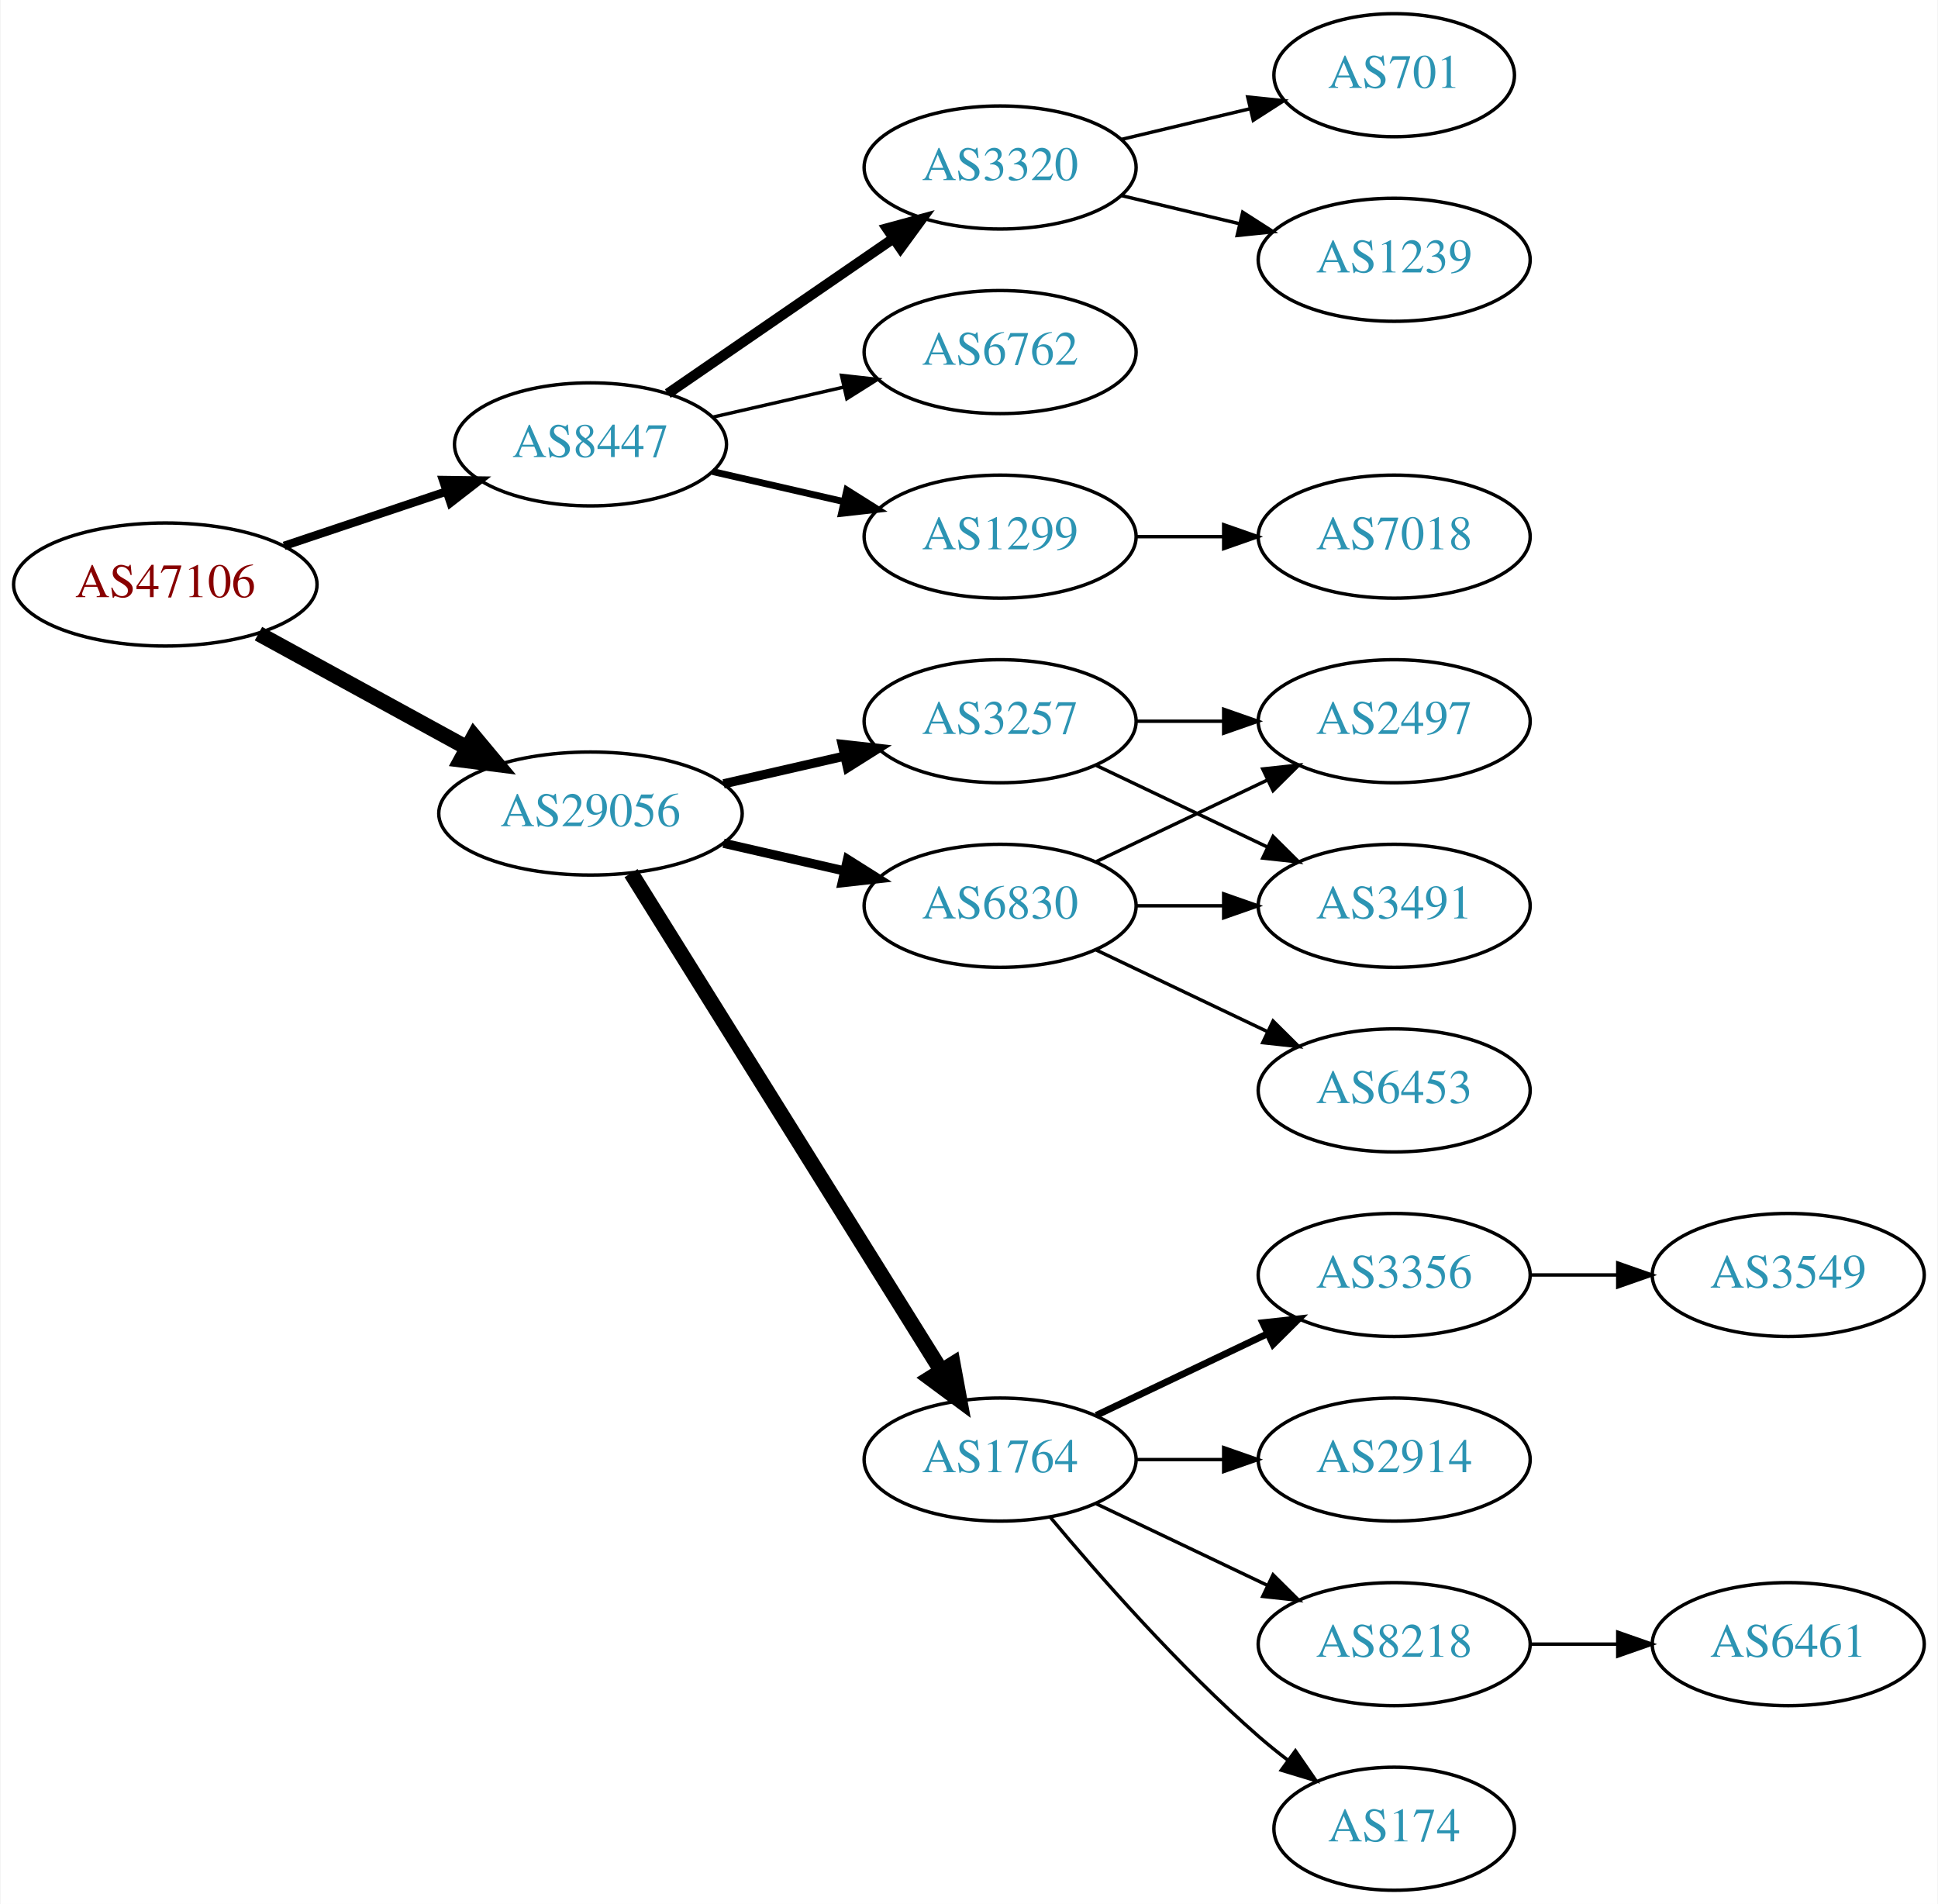
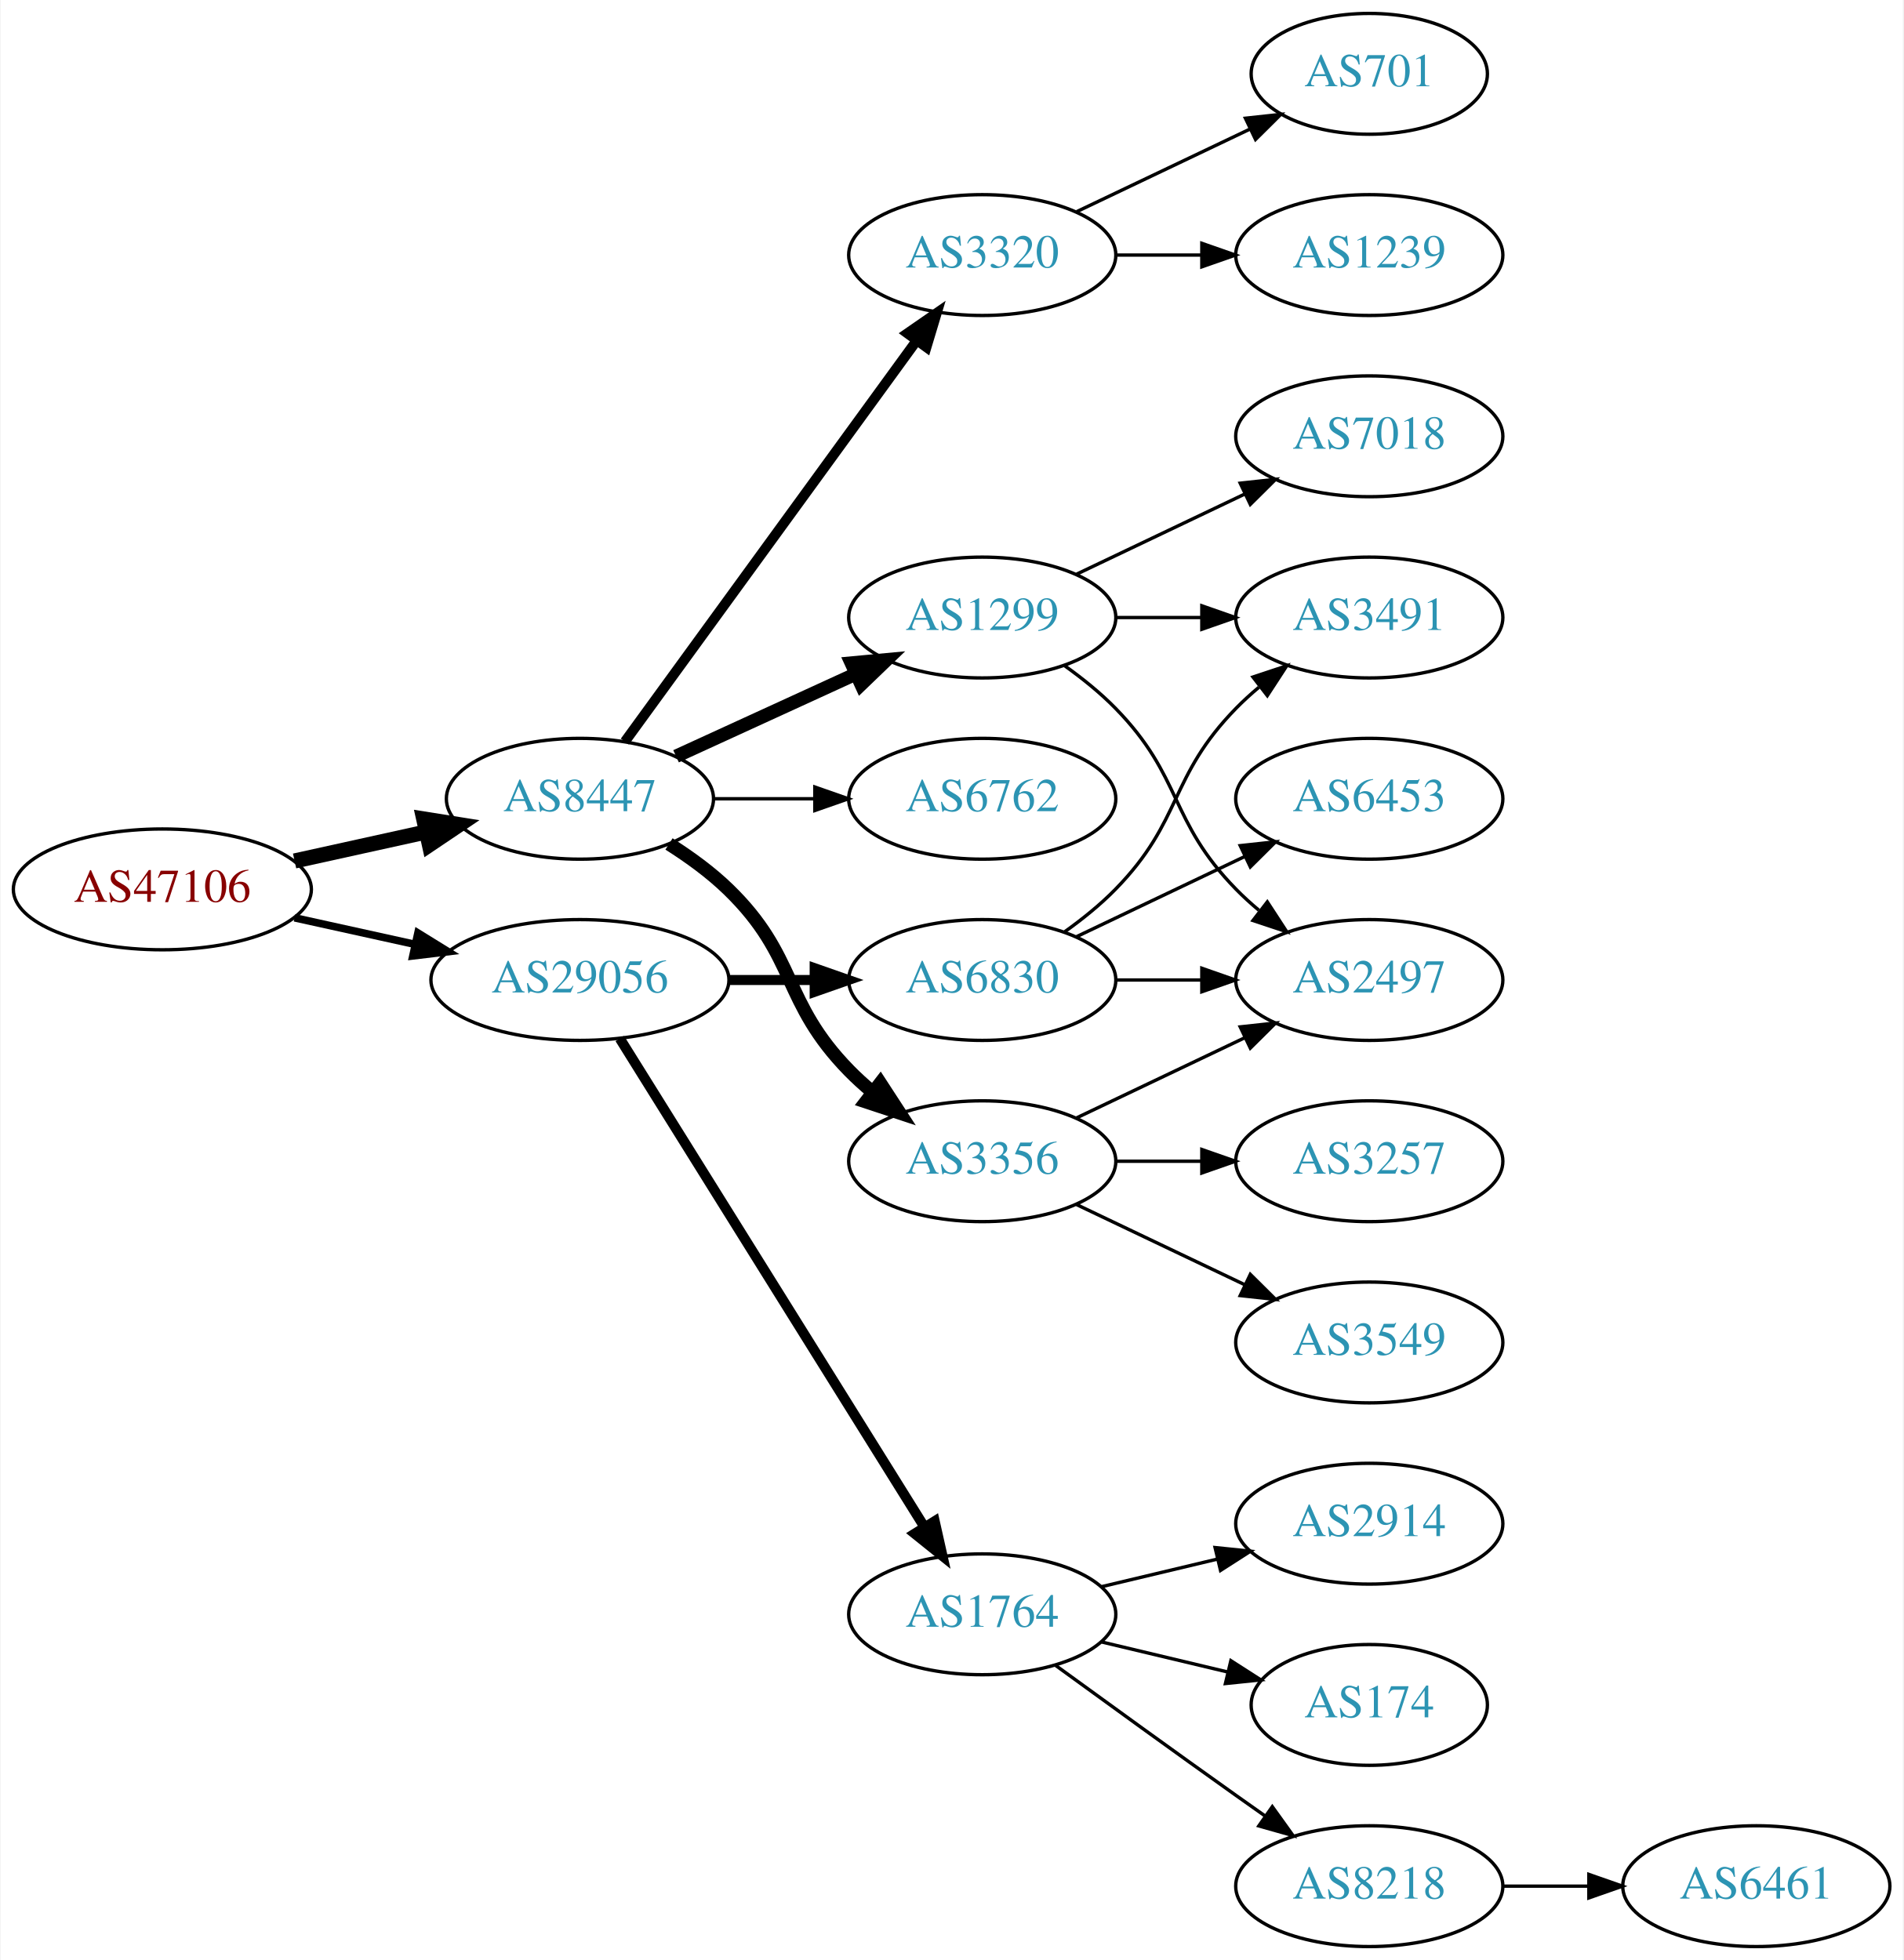
- <svg xmlns="http://www.w3.org/2000/svg" xmlns:xlink="http://www.w3.org/1999/xlink" width="567pt" height="557pt" viewBox="0.00 0.00 566.66 557.00">
-   <g id="graph0" class="graph" transform="scale(1 1) rotate(0) translate(4 553)">
-     <polygon fill="white" stroke="none" points="-4,4 -4,-553 562.663,-553 562.663,4 -4,4" />
+ <svg xmlns="http://www.w3.org/2000/svg" xmlns:xlink="http://www.w3.org/1999/xlink" width="567pt" height="584pt" viewBox="0.00 0.00 566.66 584.00">
+   <g id="graph0" class="graph" transform="scale(1 1) rotate(0) translate(4 580)">
+     <polygon fill="white" stroke="none" points="-4,4 -4,-580 562.663,-580 562.663,4 -4,4" />
    <g id="node1" class="node">
      <g id="a_node1">
        <a xlink:href="/asn/47106" xlink:title="AS47106 ~ Anton Paar GmbH [AT]">
-           <ellipse fill="#ffffff" stroke="black" cx="44.196" cy="-382" rx="44.393" ry="18" />
-           <text text-anchor="middle" x="44.196" y="-378.3" font-family="Times,serif" font-size="14.00" fill="#880000">AS47106</text>
+           <ellipse fill="#ffffff" stroke="black" cx="44.196" cy="-315" rx="44.393" ry="18" />
+           <text text-anchor="middle" x="44.196" y="-311.3" font-family="Times,serif" font-size="14.00" fill="#880000">AS47106</text>
        </a>
      </g>
    </g>
    <g id="node2" class="node">
      <g id="a_node2">
        <a xlink:href="/asn/8447" xlink:title="AS8447 ~ A1 Telekom Austria AG [AT]">
-           <ellipse fill="#ffffff" stroke="black" cx="168.588" cy="-423" rx="39.794" ry="18" />
-           <text text-anchor="middle" x="168.588" y="-419.3" font-family="Times,serif" font-size="14.00" fill="#2c94b3">AS8447</text>
+           <ellipse fill="#ffffff" stroke="black" cx="168.588" cy="-342" rx="39.794" ry="18" />
+           <text text-anchor="middle" x="168.588" y="-338.3" font-family="Times,serif" font-size="14.00" fill="#2c94b3">AS8447</text>
        </a>
      </g>
    </g>
    <g id="edge1" class="edge">
-       <path fill="none" stroke="black" stroke-width="2.455" d="M78.964,-393.312C93.591,-398.212 110.853,-403.994 126.239,-409.148" />
-       <polygon fill="black" stroke="black" stroke-width="2.455" points="125.438,-412.571 136.032,-412.429 127.662,-405.934 125.438,-412.571" />
+       <path fill="none" stroke="black" stroke-width="4.5" d="M83.586,-323.469C95.977,-326.202 109.824,-329.257 122.644,-332.085" />
+       <polygon fill="black" stroke="black" stroke-width="4.5" points="122.045,-335.985 132.659,-334.295 123.742,-328.295 122.045,-335.985" />
    </g>
    <g id="node3" class="node">
      <g id="a_node3">
        <a xlink:href="/asn/29056" xlink:title="AS29056 ~ Citycom Telekommunikation GmbH [AT]">
-           <ellipse fill="#ffffff" stroke="black" cx="168.588" cy="-315" rx="44.393" ry="18" />
-           <text text-anchor="middle" x="168.588" y="-311.3" font-family="Times,serif" font-size="14.00" fill="#2c94b3">AS29056</text>
+           <ellipse fill="#ffffff" stroke="black" cx="168.588" cy="-288" rx="44.393" ry="18" />
+           <text text-anchor="middle" x="168.588" y="-284.3" font-family="Times,serif" font-size="14.00" fill="#2c94b3">AS29056</text>
        </a>
      </g>
    </g>
    <g id="edge2" class="edge">
-       <path fill="none" stroke="black" stroke-width="4.5" d="M71.452,-367.627C89.279,-357.868 113.056,-344.852 132.503,-334.207" />
-       <polygon fill="black" stroke="black" stroke-width="4.5" points="134.494,-337.605 141.375,-329.349 130.713,-330.697 134.494,-337.605" />
+       <path fill="none" stroke="black" stroke-width="2.25" d="M83.586,-306.531C94.978,-304.018 107.6,-301.233 119.525,-298.603" />
+       <polygon fill="black" stroke="black" stroke-width="2.25" points="120.323,-302.011 129.335,-296.439 118.815,-295.175 120.323,-302.011" />
    </g>
    <g id="node4" class="node">
      <g id="a_node4">
-         <a xlink:href="/asn/3320" xlink:title="AS3320 ~ DTAG [DE]">
-           <ellipse fill="#ffffff" stroke="black" cx="288.431" cy="-504" rx="39.794" ry="18" />
-           <text text-anchor="middle" x="288.431" y="-500.3" font-family="Times,serif" font-size="14.00" fill="#2c94b3">AS3320</text>
+         <a xlink:href="/asn/6762" xlink:title="AS6762 ~ TELECOM ITALIA SPARKLE S.p.A. [IT]">
+           <ellipse fill="#ffffff" stroke="black" cx="288.431" cy="-342" rx="39.794" ry="18" />
+           <text text-anchor="middle" x="288.431" y="-338.3" font-family="Times,serif" font-size="14.00" fill="#2c94b3">AS6762</text>
        </a>
      </g>
    </g>
    <g id="edge3" class="edge">
-       <path fill="none" stroke="black" stroke-width="3" d="M191.202,-437.857C209.691,-450.565 236.505,-468.995 257.134,-483.175" />
-       <polygon fill="black" stroke="black" stroke-width="3" points="255.331,-486.183 265.555,-488.963 259.296,-480.414 255.331,-486.183" />
+       <path fill="none" stroke="black" d="M208.501,-342C218.054,-342 228.404,-342 238.367,-342" />
+       <polygon fill="black" stroke="black" points="238.559,-345.5 248.559,-342 238.559,-338.5 238.559,-345.5" />
    </g>
    <g id="node5" class="node">
      <g id="a_node5">
-         <a xlink:href="/asn/6762" xlink:title="AS6762 ~ TELECOM ITALIA SPARKLE S.p.A. [IT]">
-           <ellipse fill="#ffffff" stroke="black" cx="288.431" cy="-450" rx="39.794" ry="18" />
-           <text text-anchor="middle" x="288.431" y="-446.3" font-family="Times,serif" font-size="14.00" fill="#2c94b3">AS6762</text>
+         <a xlink:href="/asn/3356" xlink:title="AS3356 ~ Level 3 Parent, LLC [US]">
+           <ellipse fill="#ffffff" stroke="black" cx="288.431" cy="-234" rx="39.794" ry="18" />
+           <text text-anchor="middle" x="288.431" y="-230.3" font-family="Times,serif" font-size="14.00" fill="#2c94b3">AS3356</text>
        </a>
      </g>
    </g>
    <g id="edge4" class="edge">
-       <path fill="none" stroke="black" d="M204.308,-430.955C216.307,-433.704 229.928,-436.825 242.621,-439.733" />
-       <polygon fill="black" stroke="black" points="242.023,-443.187 252.552,-442.009 243.587,-436.364 242.023,-443.187" />
+       <path fill="none" stroke="black" stroke-width="4" d="M195.117,-328.538C201.28,-324.638 207.582,-320.052 212.784,-315 233.478,-294.906 228.612,-281.617 248.784,-261 250.877,-258.861 253.161,-256.782 255.537,-254.79" />
+       <polygon fill="black" stroke="black" stroke-width="4" points="258.056,-257.268 263.837,-248.389 253.781,-251.725 258.056,-257.268" />
    </g>
    <g id="node6" class="node">
      <g id="a_node6">
        <a xlink:href="/asn/1299" xlink:title="AS1299 ~ Telia Carrier [EU]">
          <ellipse fill="#ffffff" stroke="black" cx="288.431" cy="-396" rx="39.794" ry="18" />
          <text text-anchor="middle" x="288.431" y="-392.3" font-family="Times,serif" font-size="14.00" fill="#2c94b3">AS1299</text>
        </a>
      </g>
    </g>
    <g id="edge5" class="edge">
-       <path fill="none" stroke="black" stroke-width="2" d="M204.308,-415.045C216.307,-412.296 229.928,-409.175 242.621,-406.267" />
-       <polygon fill="black" stroke="black" stroke-width="2" points="243.587,-409.636 252.552,-403.991 242.023,-402.813 243.587,-409.636" />
+       <path fill="none" stroke="black" stroke-width="4" d="M197.217,-354.661C213.174,-361.973 233.445,-371.261 250.727,-379.181" />
+       <polygon fill="black" stroke="black" stroke-width="4" points="249.426,-382.435 259.975,-383.419 252.342,-376.071 249.426,-382.435" />
+     </g>
+     <g id="node7" class="node">
+       <g id="a_node7">
+         <a xlink:href="/asn/3320" xlink:title="AS3320 ~ DTAG [DE]">
+           <ellipse fill="#ffffff" stroke="black" cx="288.431" cy="-504" rx="39.794" ry="18" />
+           <text text-anchor="middle" x="288.431" y="-500.3" font-family="Times,serif" font-size="14.00" fill="#2c94b3">AS3320</text>
+         </a>
+       </g>
+     </g>
+     <g id="edge6" class="edge">
+       <path fill="none" stroke="black" stroke-width="3" d="M181.977,-359.031C202.699,-387.517 244.502,-444.985 268.79,-478.374" />
+       <polygon fill="black" stroke="black" stroke-width="3" points="266.141,-480.682 274.854,-486.71 271.801,-476.564 266.141,-480.682" />
+     </g>
+     <g id="node15" class="node">
+       <g id="a_node15">
+         <a xlink:href="/asn/1764" xlink:title="AS1764 ~ NEXTLAYER-AS [AT]">
+           <ellipse fill="#ffffff" stroke="black" cx="288.431" cy="-99" rx="39.794" ry="18" />
+           <text text-anchor="middle" x="288.431" y="-95.3" font-family="Times,serif" font-size="14.00" fill="#2c94b3">AS1764</text>
+         </a>
+       </g>
+     </g>
+     <g id="edge15" class="edge">
+       <path fill="none" stroke="black" stroke-width="3" d="M180.463,-270.558C201.247,-237.225 246.707,-164.314 271.136,-125.134" />
+       <polygon fill="black" stroke="black" stroke-width="3" points="274.261,-126.737 276.582,-116.4 268.321,-123.034 274.261,-126.737" />
+     </g>
+     <g id="node16" class="node">
+       <g id="a_node16">
+         <a xlink:href="/asn/6830" xlink:title="AS6830 ~ LGI-UPC [AT]">
+           <ellipse fill="#ffffff" stroke="black" cx="288.431" cy="-288" rx="39.794" ry="18" />
+           <text text-anchor="middle" x="288.431" y="-284.3" font-family="Times,serif" font-size="14.00" fill="#2c94b3">AS6830</text>
+         </a>
+       </g>
+     </g>
+     <g id="edge16" class="edge">
+       <path fill="none" stroke="black" stroke-width="3" d="M212.799,-288C221.112,-288 229.875,-288 238.357,-288" />
+       <polygon fill="black" stroke="black" stroke-width="3" points="238.516,-291.5 248.516,-288 238.516,-284.5 238.516,-291.5" />
+     </g>
+     <g id="node8" class="node">
+       <g id="a_node8">
+         <a xlink:href="/asn/3549" xlink:title="AS3549 ~ Level 3 Parent, LLC [US]">
+           <ellipse fill="#ffffff" stroke="black" cx="403.724" cy="-180" rx="39.794" ry="18" />
+           <text text-anchor="middle" x="403.724" y="-176.3" font-family="Times,serif" font-size="14.00" fill="#2c94b3">AS3549</text>
+         </a>
+       </g>
+     </g>
+     <g id="edge7" class="edge">
+       <path fill="none" stroke="black" d="M316.567,-221.066C331.561,-213.919 350.382,-204.948 366.605,-197.215" />
+       <polygon fill="black" stroke="black" points="368.288,-200.291 375.809,-192.829 365.276,-193.972 368.288,-200.291" />
+     </g>
+     <g id="node9" class="node">
+       <g id="a_node9">
+         <a xlink:href="/asn/2497" xlink:title="AS2497 ~ Internet Initiative Japan Inc. [JP]">
+           <ellipse fill="#ffffff" stroke="black" cx="403.724" cy="-288" rx="39.794" ry="18" />
+           <text text-anchor="middle" x="403.724" y="-284.3" font-family="Times,serif" font-size="14.00" fill="#2c94b3">AS2497</text>
+         </a>
+       </g>
+     </g>
+     <g id="edge8" class="edge">
+       <path fill="none" stroke="black" d="M316.567,-246.934C331.561,-254.081 350.382,-263.052 366.605,-270.785" />
+       <polygon fill="black" stroke="black" points="365.276,-274.028 375.809,-275.171 368.288,-267.709 365.276,-274.028" />
    </g>
    <g id="node10" class="node">
      <g id="a_node10">
        <a xlink:href="/asn/3257" xlink:title="AS3257 ~ GTT [DE]">
-           <ellipse fill="#ffffff" stroke="black" cx="288.431" cy="-342" rx="39.794" ry="18" />
-           <text text-anchor="middle" x="288.431" y="-338.3" font-family="Times,serif" font-size="14.00" fill="#2c94b3">AS3257</text>
+           <ellipse fill="#ffffff" stroke="black" cx="403.724" cy="-234" rx="39.794" ry="18" />
+           <text text-anchor="middle" x="403.724" y="-230.3" font-family="Times,serif" font-size="14.00" fill="#2c94b3">AS3257</text>
        </a>
      </g>
    </g>
    <g id="edge9" class="edge">
-       <path fill="none" stroke="black" stroke-width="2.7" d="M207.523,-323.692C218.764,-326.267 231.176,-329.111 242.799,-331.774" />
-       <polygon fill="black" stroke="black" stroke-width="2.7" points="242.232,-335.235 252.761,-334.057 243.795,-328.412 242.232,-335.235" />
+       <path fill="none" stroke="black" d="M328.103,-234C336.306,-234 345.07,-234 353.602,-234" />
+       <polygon fill="black" stroke="black" points="353.841,-237.5 363.841,-234 353.841,-230.5 353.841,-237.5" />
+     </g>
+     <g id="edge10" class="edge">
+       <path fill="none" stroke="black" d="M313.025,-381.611C318.281,-377.852 323.613,-373.563 328.077,-369 348.25,-348.383 343.905,-335.617 364.077,-315 366.17,-312.861 368.453,-310.782 370.83,-308.79" />
+       <polygon fill="black" stroke="black" points="373.349,-311.268 379.13,-302.389 369.074,-305.725 373.349,-311.268" />
    </g>
    <g id="node11" class="node">
      <g id="a_node11">
-         <a xlink:href="/asn/6830" xlink:title="AS6830 ~ LGI-UPC [AT]">
-           <ellipse fill="#ffffff" stroke="black" cx="288.431" cy="-288" rx="39.794" ry="18" />
-           <text text-anchor="middle" x="288.431" y="-284.3" font-family="Times,serif" font-size="14.00" fill="#2c94b3">AS6830</text>
-         </a>
-       </g>
-     </g>
-     <g id="edge10" class="edge">
-       <path fill="none" stroke="black" stroke-width="2.7" d="M207.523,-306.308C218.764,-303.733 231.176,-300.889 242.799,-298.226" />
-       <polygon fill="black" stroke="black" stroke-width="2.7" points="243.795,-301.588 252.761,-295.943 242.232,-294.765 243.795,-301.588" />
+         <a xlink:href="/asn/3491" xlink:title="AS3491 ~ PCCW Global, Inc. [US]">
+           <ellipse fill="#ffffff" stroke="black" cx="403.724" cy="-396" rx="39.794" ry="18" />
+           <text text-anchor="middle" x="403.724" y="-392.3" font-family="Times,serif" font-size="14.00" fill="#2c94b3">AS3491</text>
+         </a>
+       </g>
+     </g>
+     <g id="edge11" class="edge">
+       <path fill="none" stroke="black" d="M328.103,-396C336.306,-396 345.07,-396 353.602,-396" />
+       <polygon fill="black" stroke="black" points="353.841,-399.5 363.841,-396 353.841,-392.5 353.841,-399.5" />
    </g>
    <g id="node12" class="node">
      <g id="a_node12">
-         <a xlink:href="/asn/1764" xlink:title="AS1764 ~ NEXTLAYER-AS [AT]">
-           <ellipse fill="#ffffff" stroke="black" cx="288.431" cy="-126" rx="39.794" ry="18" />
-           <text text-anchor="middle" x="288.431" y="-122.3" font-family="Times,serif" font-size="14.00" fill="#2c94b3">AS1764</text>
-         </a>
-       </g>
-     </g>
-     <g id="edge11" class="edge">
-       <path fill="none" stroke="black" stroke-width="4.5" d="M180.463,-297.558C201.247,-264.225 246.707,-191.314 271.136,-152.134" />
-       <polygon fill="black" stroke="black" stroke-width="4.5" points="274.632,-153.969 276.582,-143.4 267.95,-149.802 274.632,-153.969" />
-     </g>
-     <g id="node8" class="node">
-       <g id="a_node8">
-         <a xlink:href="/asn/701" xlink:title="AS701 ~ UUNET [US]">
-           <ellipse fill="#ffffff" stroke="black" cx="403.724" cy="-531" rx="35.194" ry="18" />
-           <text text-anchor="middle" x="403.724" y="-527.3" font-family="Times,serif" font-size="14.00" fill="#2c94b3">AS701</text>
-         </a>
-       </g>
-     </g>
-     <g id="edge7" class="edge">
-       <path fill="none" stroke="black" d="M324.038,-512.248C335.833,-515.058 349.137,-518.229 361.405,-521.153" />
-       <polygon fill="black" stroke="black" points="360.871,-524.624 371.41,-523.537 362.494,-517.814 360.871,-524.624" />
-     </g>
-     <g id="node9" class="node">
-       <g id="a_node9">
-         <a xlink:href="/asn/1239" xlink:title="AS1239 ~ Sprint [US]">
-           <ellipse fill="#ffffff" stroke="black" cx="403.724" cy="-477" rx="39.794" ry="18" />
-           <text text-anchor="middle" x="403.724" y="-473.3" font-family="Times,serif" font-size="14.00" fill="#2c94b3">AS1239</text>
-         </a>
-       </g>
-     </g>
-     <g id="edge8" class="edge">
-       <path fill="none" stroke="black" d="M324.038,-495.752C334.909,-493.162 347.064,-490.265 358.506,-487.538" />
-       <polygon fill="black" stroke="black" points="359.412,-490.92 368.328,-485.197 357.789,-484.111 359.412,-490.92" />
-     </g>
-     <g id="node7" class="node">
-       <g id="a_node7">
        <a xlink:href="/asn/7018" xlink:title="AS7018 ~ AT&amp;T Services, Inc. [US]">
-           <ellipse fill="#ffffff" stroke="black" cx="403.724" cy="-396" rx="39.794" ry="18" />
-           <text text-anchor="middle" x="403.724" y="-392.3" font-family="Times,serif" font-size="14.00" fill="#2c94b3">AS7018</text>
-         </a>
-       </g>
-     </g>
-     <g id="edge6" class="edge">
-       <path fill="none" stroke="black" d="M328.103,-396C336.306,-396 345.07,-396 353.602,-396" />
-       <polygon fill="black" stroke="black" points="353.841,-399.5 363.841,-396 353.841,-392.5 353.841,-399.5" />
+           <ellipse fill="#ffffff" stroke="black" cx="403.724" cy="-450" rx="39.794" ry="18" />
+           <text text-anchor="middle" x="403.724" y="-446.3" font-family="Times,serif" font-size="14.00" fill="#2c94b3">AS7018</text>
+         </a>
+       </g>
+     </g>
+     <g id="edge12" class="edge">
+       <path fill="none" stroke="black" d="M316.567,-408.934C331.561,-416.081 350.382,-425.052 366.605,-432.785" />
+       <polygon fill="black" stroke="black" points="365.276,-436.028 375.809,-437.171 368.288,-429.709 365.276,-436.028" />
    </g>
    <g id="node13" class="node">
      <g id="a_node13">
-         <a xlink:href="/asn/2497" xlink:title="AS2497 ~ Internet Initiative Japan Inc. [JP]">
-           <ellipse fill="#ffffff" stroke="black" cx="403.724" cy="-342" rx="39.794" ry="18" />
-           <text text-anchor="middle" x="403.724" y="-338.3" font-family="Times,serif" font-size="14.00" fill="#2c94b3">AS2497</text>
-         </a>
-       </g>
-     </g>
-     <g id="edge12" class="edge">
-       <path fill="none" stroke="black" d="M328.103,-342C336.306,-342 345.07,-342 353.602,-342" />
-       <polygon fill="black" stroke="black" points="353.841,-345.5 363.841,-342 353.841,-338.5 353.841,-345.5" />
+         <a xlink:href="/asn/1239" xlink:title="AS1239 ~ Sprint [US]">
+           <ellipse fill="#ffffff" stroke="black" cx="403.724" cy="-504" rx="39.794" ry="18" />
+           <text text-anchor="middle" x="403.724" y="-500.3" font-family="Times,serif" font-size="14.00" fill="#2c94b3">AS1239</text>
+         </a>
+       </g>
+     </g>
+     <g id="edge13" class="edge">
+       <path fill="none" stroke="black" d="M328.103,-504C336.306,-504 345.07,-504 353.602,-504" />
+       <polygon fill="black" stroke="black" points="353.841,-507.5 363.841,-504 353.841,-500.5 353.841,-507.5" />
    </g>
    <g id="node14" class="node">
      <g id="a_node14">
-         <a xlink:href="/asn/3491" xlink:title="AS3491 ~ PCCW Global, Inc. [US]">
-           <ellipse fill="#ffffff" stroke="black" cx="403.724" cy="-288" rx="39.794" ry="18" />
-           <text text-anchor="middle" x="403.724" y="-284.3" font-family="Times,serif" font-size="14.00" fill="#2c94b3">AS3491</text>
-         </a>
-       </g>
-     </g>
-     <g id="edge13" class="edge">
-       <path fill="none" stroke="black" d="M316.567,-329.066C331.561,-321.919 350.382,-312.948 366.605,-305.215" />
-       <polygon fill="black" stroke="black" points="368.288,-308.291 375.809,-300.829 365.276,-301.972 368.288,-308.291" />
-     </g>
-     <g id="edge16" class="edge">
-       <path fill="none" stroke="black" d="M316.567,-300.934C331.561,-308.081 350.382,-317.052 366.605,-324.785" />
-       <polygon fill="black" stroke="black" points="365.276,-328.028 375.809,-329.171 368.288,-321.709 365.276,-328.028" />
-     </g>
-     <g id="edge15" class="edge">
-       <path fill="none" stroke="black" d="M328.103,-288C336.306,-288 345.07,-288 353.602,-288" />
-       <polygon fill="black" stroke="black" points="353.841,-291.5 363.841,-288 353.841,-284.5 353.841,-291.5" />
-     </g>
-     <g id="node15" class="node">
-       <g id="a_node15">
-         <a xlink:href="/asn/6453" xlink:title="AS6453 ~ TATA COMMUNICATIONS (AMERICA) INC [US]">
-           <ellipse fill="#ffffff" stroke="black" cx="403.724" cy="-234" rx="39.794" ry="18" />
-           <text text-anchor="middle" x="403.724" y="-230.3" font-family="Times,serif" font-size="14.00" fill="#2c94b3">AS6453</text>
+         <a xlink:href="/asn/701" xlink:title="AS701 ~ UUNET [US]">
+           <ellipse fill="#ffffff" stroke="black" cx="403.724" cy="-558" rx="35.194" ry="18" />
+           <text text-anchor="middle" x="403.724" y="-554.3" font-family="Times,serif" font-size="14.00" fill="#2c94b3">AS701</text>
        </a>
      </g>
    </g>
    <g id="edge14" class="edge">
-       <path fill="none" stroke="black" d="M316.567,-275.066C331.561,-267.919 350.382,-258.948 366.605,-251.215" />
-       <polygon fill="black" stroke="black" points="368.288,-254.291 375.809,-246.829 365.276,-247.972 368.288,-254.291" />
-     </g>
-     <g id="node16" class="node">
-       <g id="a_node16">
-         <a xlink:href="/asn/8218" xlink:title="AS8218 ~ legacy Neotelecoms [FR]">
-           <ellipse fill="#ffffff" stroke="black" cx="403.724" cy="-72" rx="39.794" ry="18" />
-           <text text-anchor="middle" x="403.724" y="-68.3" font-family="Times,serif" font-size="14.00" fill="#2c94b3">AS8218</text>
-         </a>
-       </g>
-     </g>
-     <g id="edge17" class="edge">
-       <path fill="none" stroke="black" d="M316.567,-113.066C331.561,-105.919 350.382,-96.948 366.605,-89.215" />
-       <polygon fill="black" stroke="black" points="368.288,-92.291 375.809,-84.829 365.276,-85.972 368.288,-92.291" />
+       <path fill="none" stroke="black" d="M316.567,-516.934C331.999,-524.29 351.485,-533.577 368.02,-541.459" />
+       <polygon fill="black" stroke="black" points="366.828,-544.768 377.361,-545.911 369.84,-538.449 366.828,-544.768" />
    </g>
    <g id="node17" class="node">
      <g id="a_node17">
-         <a xlink:href="/asn/174" xlink:title="AS174 ~ Cogent Communications [US]">
-           <ellipse fill="#ffffff" stroke="black" cx="403.724" cy="-18" rx="35.194" ry="18" />
-           <text text-anchor="middle" x="403.724" y="-14.3" font-family="Times,serif" font-size="14.00" fill="#2c94b3">AS174</text>
-         </a>
-       </g>
-     </g>
-     <g id="edge18" class="edge">
-       <path fill="none" stroke="black" d="M303.061,-109.183C317.343,-92.071 340.89,-65.255 364.077,-45 366.747,-42.668 369.62,-40.352 372.55,-38.114" />
-       <polygon fill="black" stroke="black" points="374.828,-40.784 380.841,-32.061 370.701,-35.13 374.828,-40.784" />
+         <a xlink:href="/asn/8218" xlink:title="AS8218 ~ legacy Neotelecoms [FR]">
+           <ellipse fill="#ffffff" stroke="black" cx="403.724" cy="-18" rx="39.794" ry="18" />
+           <text text-anchor="middle" x="403.724" y="-14.3" font-family="Times,serif" font-size="14.00" fill="#2c94b3">AS8218</text>
+         </a>
+       </g>
+     </g>
+     <g id="edge17" class="edge">
+       <path fill="none" stroke="black" d="M310.279,-83.778C325.213,-72.909 345.827,-57.975 364.077,-45 366.898,-42.995 369.841,-40.915 372.789,-38.841" />
+       <polygon fill="black" stroke="black" points="374.835,-41.681 381.013,-33.074 370.816,-35.95 374.835,-41.681" />
    </g>
    <g id="node18" class="node">
      <g id="a_node18">
-         <a xlink:href="/asn/3356" xlink:title="AS3356 ~ Level 3 Parent, LLC [US]">
-           <ellipse fill="#ffffff" stroke="black" cx="403.724" cy="-180" rx="39.794" ry="18" />
-           <text text-anchor="middle" x="403.724" y="-176.3" font-family="Times,serif" font-size="14.00" fill="#2c94b3">AS3356</text>
-         </a>
-       </g>
-     </g>
-     <g id="edge19" class="edge">
-       <path fill="none" stroke="black" stroke-width="2" d="M316.567,-138.934C331.561,-146.081 350.382,-155.052 366.605,-162.785" />
-       <polygon fill="black" stroke="black" stroke-width="2" points="365.276,-166.028 375.809,-167.171 368.288,-159.709 365.276,-166.028" />
-     </g>
-     <g id="node19" class="node">
-       <g id="a_node19">
        <a xlink:href="/asn/2914" xlink:title="AS2914 ~ NTT America, Inc. [US]">
          <ellipse fill="#ffffff" stroke="black" cx="403.724" cy="-126" rx="39.794" ry="18" />
          <text text-anchor="middle" x="403.724" y="-122.3" font-family="Times,serif" font-size="14.00" fill="#2c94b3">AS2914</text>
        </a>
      </g>
    </g>
-     <g id="edge20" class="edge">
-       <path fill="none" stroke="black" d="M328.103,-126C336.306,-126 345.07,-126 353.602,-126" />
-       <polygon fill="black" stroke="black" points="353.841,-129.5 363.841,-126 353.841,-122.5 353.841,-129.5" />
+     <g id="edge18" class="edge">
+       <path fill="none" stroke="black" d="M324.038,-107.248C334.909,-109.838 347.064,-112.735 358.506,-115.462" />
+       <polygon fill="black" stroke="black" points="357.789,-118.889 368.328,-117.803 359.412,-112.08 357.789,-118.889" />
+     </g>
+     <g id="node19" class="node">
+       <g id="a_node19">
+         <a xlink:href="/asn/174" xlink:title="AS174 ~ Cogent Communications [US]">
+           <ellipse fill="#ffffff" stroke="black" cx="403.724" cy="-72" rx="35.194" ry="18" />
+           <text text-anchor="middle" x="403.724" y="-68.3" font-family="Times,serif" font-size="14.00" fill="#2c94b3">AS174</text>
+         </a>
+       </g>
+     </g>
+     <g id="edge19" class="edge">
+       <path fill="none" stroke="black" d="M324.038,-90.752C335.833,-87.942 349.137,-84.771 361.405,-81.847" />
+       <polygon fill="black" stroke="black" points="362.494,-85.186 371.41,-79.463 360.871,-78.376 362.494,-85.186" />
+     </g>
+     <g id="edge21" class="edge">
+       <path fill="none" stroke="black" d="M328.103,-288C336.306,-288 345.07,-288 353.602,-288" />
+       <polygon fill="black" stroke="black" points="353.841,-291.5 363.841,-288 353.841,-284.5 353.841,-291.5" />
+     </g>
+     <g id="edge23" class="edge">
+       <path fill="none" stroke="black" d="M313.025,-302.389C318.281,-306.148 323.613,-310.437 328.077,-315 348.25,-335.617 343.905,-348.383 364.077,-369 366.17,-371.139 368.453,-373.218 370.83,-375.21" />
+       <polygon fill="black" stroke="black" points="369.074,-378.275 379.13,-381.611 373.349,-372.732 369.074,-378.275" />
+     </g>
+     <g id="node21" class="node">
+       <g id="a_node21">
+         <a xlink:href="/asn/6453" xlink:title="AS6453 ~ TATA COMMUNICATIONS (AMERICA) INC [US]">
+           <ellipse fill="#ffffff" stroke="black" cx="403.724" cy="-342" rx="39.794" ry="18" />
+           <text text-anchor="middle" x="403.724" y="-338.3" font-family="Times,serif" font-size="14.00" fill="#2c94b3">AS6453</text>
+         </a>
+       </g>
+     </g>
+     <g id="edge22" class="edge">
+       <path fill="none" stroke="black" d="M316.567,-300.934C331.561,-308.081 350.382,-317.052 366.605,-324.785" />
+       <polygon fill="black" stroke="black" points="365.276,-328.028 375.809,-329.171 368.288,-321.709 365.276,-328.028" />
    </g>
    <g id="node20" class="node">
      <g id="a_node20">
        <a xlink:href="/asn/6461" xlink:title="AS6461 ~ Zayo Bandwidth [US]">
-           <ellipse fill="#ffffff" stroke="black" cx="519.017" cy="-72" rx="39.794" ry="18" />
-           <text text-anchor="middle" x="519.017" y="-68.3" font-family="Times,serif" font-size="14.00" fill="#2c94b3">AS6461</text>
-         </a>
-       </g>
-     </g>
-     <g id="edge21" class="edge">
-       <path fill="none" stroke="black" d="M443.396,-72C451.599,-72 460.363,-72 468.895,-72" />
-       <polygon fill="black" stroke="black" points="469.134,-75.5 479.134,-72 469.134,-68.5 469.134,-75.5" />
-     </g>
-     <g id="node21" class="node">
-       <g id="a_node21">
-         <a xlink:href="/asn/3549" xlink:title="AS3549 ~ Level 3 Parent, LLC [US]">
-           <ellipse fill="#ffffff" stroke="black" cx="519.017" cy="-180" rx="39.794" ry="18" />
-           <text text-anchor="middle" x="519.017" y="-176.3" font-family="Times,serif" font-size="14.00" fill="#2c94b3">AS3549</text>
-         </a>
-       </g>
-     </g>
-     <g id="edge22" class="edge">
-       <path fill="none" stroke="black" d="M443.396,-180C451.599,-180 460.363,-180 468.895,-180" />
-       <polygon fill="black" stroke="black" points="469.134,-183.5 479.134,-180 469.134,-176.5 469.134,-183.5" />
+           <ellipse fill="#ffffff" stroke="black" cx="519.017" cy="-18" rx="39.794" ry="18" />
+           <text text-anchor="middle" x="519.017" y="-14.3" font-family="Times,serif" font-size="14.00" fill="#2c94b3">AS6461</text>
+         </a>
+       </g>
+     </g>
+     <g id="edge20" class="edge">
+       <path fill="none" stroke="black" d="M443.396,-18C451.599,-18 460.363,-18 468.895,-18" />
+       <polygon fill="black" stroke="black" points="469.134,-21.5 479.134,-18 469.134,-14.5 469.134,-21.5" />
    </g>
  </g>
</svg>
